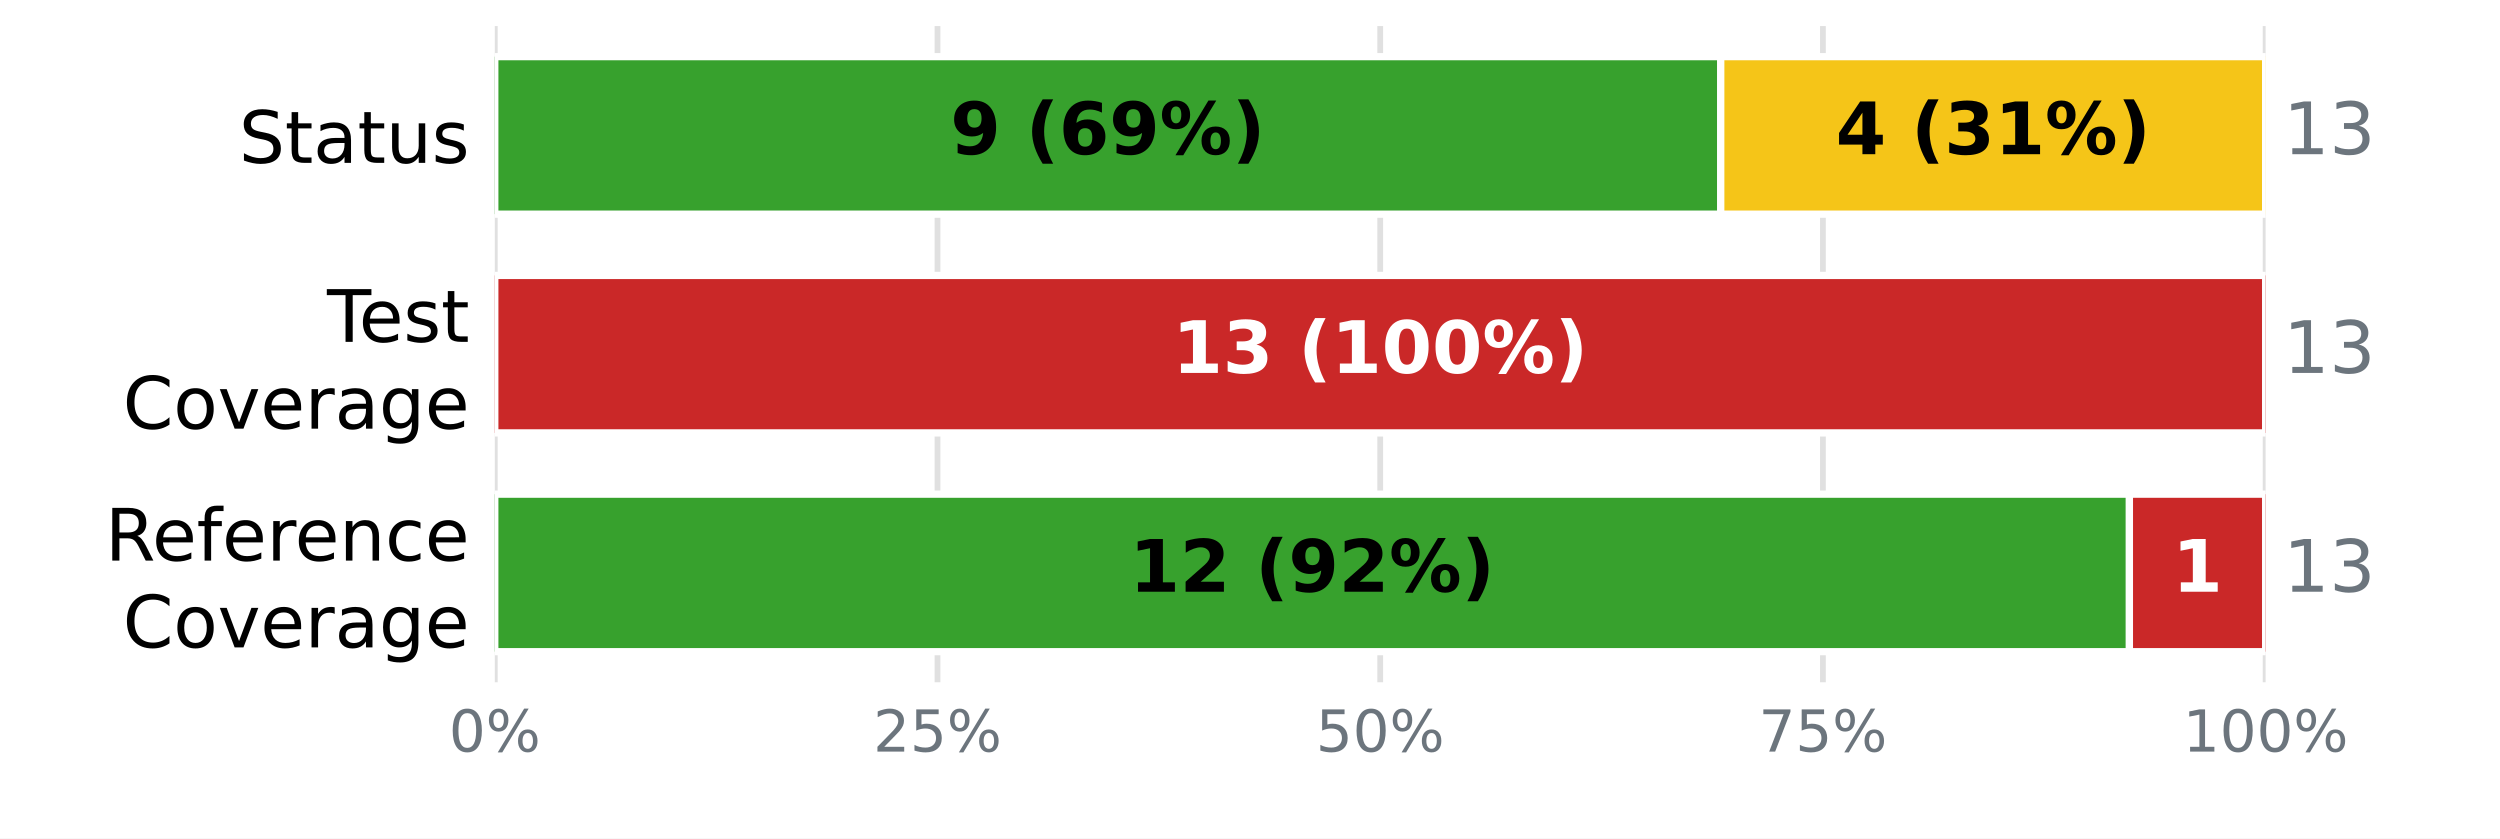
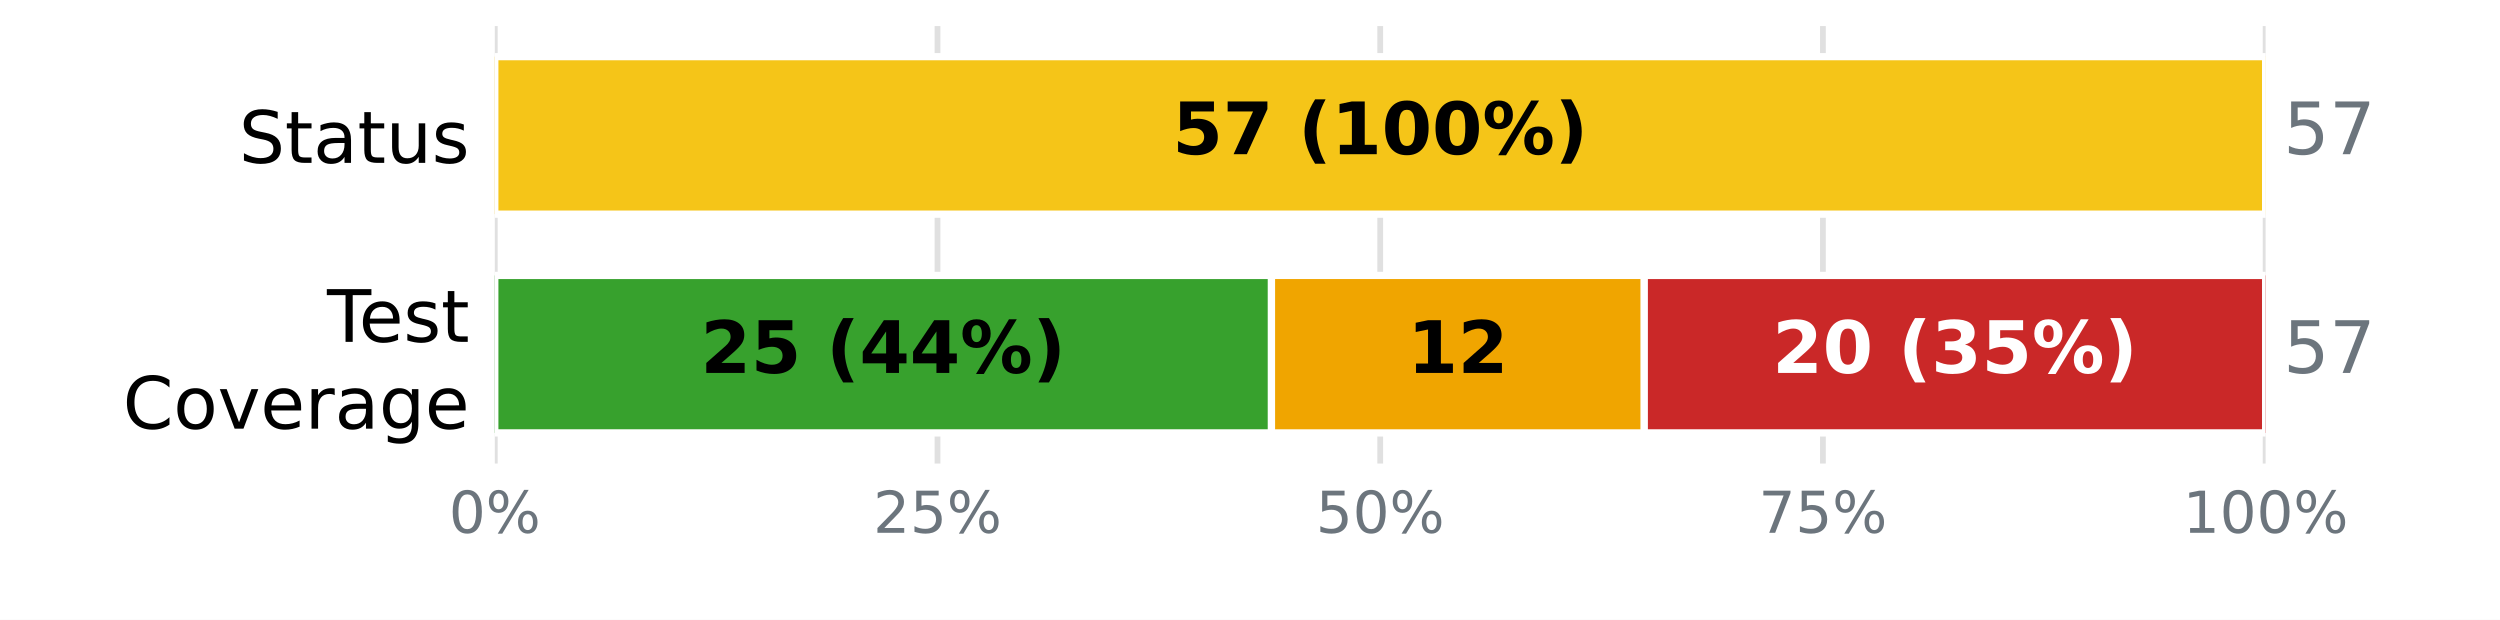
- <svg xmlns="http://www.w3.org/2000/svg" xmlns:xlink="http://www.w3.org/1999/xlink" width="345.6pt" height="115.92pt" viewBox="0 0 345.6 115.92" version="1.1">
+ <svg xmlns="http://www.w3.org/2000/svg" xmlns:xlink="http://www.w3.org/1999/xlink" width="345.6pt" height="85.68pt" viewBox="0 0 345.6 85.68" version="1.1">
  <defs>
    <style type="text/css">*{stroke-linejoin: round; stroke-linecap: butt}</style>
  </defs>
  <g id="figure_1">
    <g id="patch_1">
-       <path d="M 0 115.92  L 345.6 115.92  L 345.6 0  L 0 0  z " style="fill: #ffffff" />
+       <path d="M 0 85.68  L 345.6 85.68  L 345.6 0  L 0 0  z " style="fill: #ffffff" />
    </g>
    <g id="axes_1">
      <g id="patch_2">
-         <path d="M 68.4 94.32  L 313.2 94.32  L 313.2 3.6  L 68.4 3.6  z " style="fill: #ffffff" />
+         <path d="M 68.4 64.08  L 313.2 64.08  L 313.2 3.6  L 68.4 3.6  z " style="fill: #ffffff" />
      </g>
      <g id="matplotlib.axis_1">
        <g id="xtick_1">
          <g id="line2d_1">
-             <path d="M 68.4 94.32  L 68.4 3.6  " clip-path="url(#p992275263e)" style="fill: none; stroke: #e0e0e0; stroke-width: 0.8; stroke-linecap: square" />
+             <path d="M 68.4 64.08  L 68.4 3.6  " clip-path="url(#p3fbb1a2ce5)" style="fill: none; stroke: #e0e0e0; stroke-width: 0.8; stroke-linecap: square" />
          </g>
          <g id="line2d_2" />
          <g id="text_1">
-             <g style="fill: #6c757d" transform="translate(62.05438 103.8981) scale(0.08 -0.08)">
+             <g style="fill: #6c757d" transform="translate(62.05438 73.65812) scale(0.08 -0.08)">
              <defs>
                <path id="DejaVuSans-13" d="M 2034 4250  Q 1547 4250 1301 3770  Q 1056 3291 1056 2328  Q 1056 1369 1301 889  Q 1547 409 2034 409  Q 2525 409 2770 889  Q 3016 1369 3016 2328  Q 3016 3291 2770 3770  Q 2525 4250 2034 4250  z M 2034 4750  Q 2819 4750 3233 4129  Q 3647 3509 3647 2328  Q 3647 1150 3233 529  Q 2819 -91 2034 -91  Q 1250 -91 836 529  Q 422 1150 422 2328  Q 422 3509 836 4129  Q 1250 4750 2034 4750  z " transform="scale(0.015625)" />
                <path id="DejaVuSans-8" d="M 4653 2053  Q 4381 2053 4226 1822  Q 4072 1591 4072 1178  Q 4072 772 4226 539  Q 4381 306 4653 306  Q 4919 306 5073 539  Q 5228 772 5228 1178  Q 5228 1588 5073 1820  Q 4919 2053 4653 2053  z M 4653 2450  Q 5147 2450 5437 2106  Q 5728 1763 5728 1178  Q 5728 594 5436 251  Q 5144 -91 4653 -91  Q 4153 -91 3862 251  Q 3572 594 3572 1178  Q 3572 1766 3864 2108  Q 4156 2450 4653 2450  z M 1428 4353  Q 1159 4353 1004 4120  Q 850 3888 850 3481  Q 850 3069 1003 2837  Q 1156 2606 1428 2606  Q 1700 2606 1854 2837  Q 2009 3069 2009 3481  Q 2009 3884 1853 4118  Q 1697 4353 1428 4353  z M 4250 4750  L 4750 4750  L 1831 -91  L 1331 -91  L 4250 4750  z M 1428 4750  Q 1922 4750 2215 4408  Q 2509 4066 2509 3481  Q 2509 2891 2217 2550  Q 1925 2209 1428 2209  Q 931 2209 642 2551  Q 353 2894 353 3481  Q 353 4063 643 4406  Q 934 4750 1428 4750  z " transform="scale(0.015625)" />
              </defs>
              <use xlink:href="#DejaVuSans-13" />
              <use xlink:href="#DejaVuSans-8" transform="translate(63.625 0)" />
            </g>
          </g>
        </g>
        <g id="xtick_2">
          <g id="line2d_3">
-             <path d="M 129.6 94.32  L 129.6 3.6  " clip-path="url(#p992275263e)" style="fill: none; stroke: #e0e0e0; stroke-width: 0.8; stroke-linecap: square" />
+             <path d="M 129.6 64.08  L 129.6 3.6  " clip-path="url(#p3fbb1a2ce5)" style="fill: none; stroke: #e0e0e0; stroke-width: 0.8; stroke-linecap: square" />
          </g>
          <g id="line2d_4" />
          <g id="text_2">
-             <g style="fill: #6c757d" transform="translate(120.7094 103.8981) scale(0.08 -0.08)">
+             <g style="fill: #6c757d" transform="translate(120.7094 73.65812) scale(0.08 -0.08)">
              <defs>
                <path id="DejaVuSans-15" d="M 1228 531  L 3431 531  L 3431 0  L 469 0  L 469 531  Q 828 903 1448 1529  Q 2069 2156 2228 2338  Q 2531 2678 2651 2914  Q 2772 3150 2772 3378  Q 2772 3750 2511 3984  Q 2250 4219 1831 4219  Q 1534 4219 1204 4116  Q 875 4013 500 3803  L 500 4441  Q 881 4594 1212 4672  Q 1544 4750 1819 4750  Q 2544 4750 2975 4387  Q 3406 4025 3406 3419  Q 3406 3131 3298 2873  Q 3191 2616 2906 2266  Q 2828 2175 2409 1742  Q 1991 1309 1228 531  z " transform="scale(0.015625)" />
                <path id="DejaVuSans-18" d="M 691 4666  L 3169 4666  L 3169 4134  L 1269 4134  L 1269 2991  Q 1406 3038 1543 3061  Q 1681 3084 1819 3084  Q 2600 3084 3056 2656  Q 3513 2228 3513 1497  Q 3513 744 3044 326  Q 2575 -91 1722 -91  Q 1428 -91 1123 -41  Q 819 9 494 109  L 494 744  Q 775 591 1075 516  Q 1375 441 1709 441  Q 2250 441 2565 725  Q 2881 1009 2881 1497  Q 2881 1984 2565 2268  Q 2250 2553 1709 2553  Q 1456 2553 1204 2497  Q 953 2441 691 2322  L 691 4666  z " transform="scale(0.015625)" />
              </defs>
              <use xlink:href="#DejaVuSans-15" />
              <use xlink:href="#DejaVuSans-18" transform="translate(63.625 0)" />
              <use xlink:href="#DejaVuSans-8" transform="translate(127.25 0)" />
            </g>
          </g>
        </g>
        <g id="xtick_3">
          <g id="line2d_5">
-             <path d="M 190.8 94.32  L 190.8 3.6  " clip-path="url(#p992275263e)" style="fill: none; stroke: #e0e0e0; stroke-width: 0.8; stroke-linecap: square" />
+             <path d="M 190.8 64.08  L 190.8 3.6  " clip-path="url(#p3fbb1a2ce5)" style="fill: none; stroke: #e0e0e0; stroke-width: 0.8; stroke-linecap: square" />
          </g>
          <g id="line2d_6" />
          <g id="text_3">
-             <g style="fill: #6c757d" transform="translate(181.9094 103.8981) scale(0.08 -0.08)">
+             <g style="fill: #6c757d" transform="translate(181.9094 73.65812) scale(0.08 -0.08)">
              <use xlink:href="#DejaVuSans-18" />
              <use xlink:href="#DejaVuSans-13" transform="translate(63.625 0)" />
              <use xlink:href="#DejaVuSans-8" transform="translate(127.25 0)" />
            </g>
          </g>
        </g>
        <g id="xtick_4">
          <g id="line2d_7">
-             <path d="M 252 94.32  L 252 3.6  " clip-path="url(#p992275263e)" style="fill: none; stroke: #e0e0e0; stroke-width: 0.8; stroke-linecap: square" />
+             <path d="M 252 64.08  L 252 3.6  " clip-path="url(#p3fbb1a2ce5)" style="fill: none; stroke: #e0e0e0; stroke-width: 0.8; stroke-linecap: square" />
          </g>
          <g id="line2d_8" />
          <g id="text_4">
-             <g style="fill: #6c757d" transform="translate(243.1094 103.8981) scale(0.08 -0.08)">
+             <g style="fill: #6c757d" transform="translate(243.1094 73.65812) scale(0.08 -0.08)">
              <defs>
                <path id="DejaVuSans-1a" d="M 525 4666  L 3525 4666  L 3525 4397  L 1831 0  L 1172 0  L 2766 4134  L 525 4134  L 525 4666  z " transform="scale(0.015625)" />
              </defs>
              <use xlink:href="#DejaVuSans-1a" />
              <use xlink:href="#DejaVuSans-18" transform="translate(63.625 0)" />
              <use xlink:href="#DejaVuSans-8" transform="translate(127.25 0)" />
            </g>
          </g>
        </g>
        <g id="xtick_5">
          <g id="line2d_9">
-             <path d="M 313.2 94.32  L 313.2 3.6  " clip-path="url(#p992275263e)" style="fill: none; stroke: #e0e0e0; stroke-width: 0.8; stroke-linecap: square" />
+             <path d="M 313.2 64.08  L 313.2 3.6  " clip-path="url(#p3fbb1a2ce5)" style="fill: none; stroke: #e0e0e0; stroke-width: 0.8; stroke-linecap: square" />
          </g>
          <g id="line2d_10" />
          <g id="text_5">
-             <g style="fill: #6c757d" transform="translate(301.7644 103.8981) scale(0.08 -0.08)">
+             <g style="fill: #6c757d" transform="translate(301.7644 73.65812) scale(0.08 -0.08)">
              <defs>
                <path id="DejaVuSans-14" d="M 794 531  L 1825 531  L 1825 4091  L 703 3866  L 703 4441  L 1819 4666  L 2450 4666  L 2450 531  L 3481 531  L 3481 0  L 794 0  L 794 531  z " transform="scale(0.015625)" />
              </defs>
              <use xlink:href="#DejaVuSans-14" />
              <use xlink:href="#DejaVuSans-13" transform="translate(63.625 0)" />
              <use xlink:href="#DejaVuSans-13" transform="translate(127.25 0)" />
              <use xlink:href="#DejaVuSans-8" transform="translate(190.875 0)" />
            </g>
          </g>
        </g>
      </g>
      <g id="matplotlib.axis_2">
        <g id="ytick_1">
          <g id="line2d_11" />
          <g id="text_6">
            <g transform="translate(33.03594 22.51883) scale(0.1 -0.1)">
              <defs>
                <path id="DejaVuSans-36" d="M 3425 4513  L 3425 3897  Q 3066 4069 2747 4153  Q 2428 4238 2131 4238  Q 1616 4238 1336 4038  Q 1056 3838 1056 3469  Q 1056 3159 1242 3001  Q 1428 2844 1947 2747  L 2328 2669  Q 3034 2534 3370 2195  Q 3706 1856 3706 1288  Q 3706 609 3251 259  Q 2797 -91 1919 -91  Q 1588 -91 1214 -16  Q 841 59 441 206  L 441 856  Q 825 641 1194 531  Q 1563 422 1919 422  Q 2459 422 2753 634  Q 3047 847 3047 1241  Q 3047 1584 2836 1778  Q 2625 1972 2144 2069  L 1759 2144  Q 1053 2284 737 2584  Q 422 2884 422 3419  Q 422 4038 858 4394  Q 1294 4750 2059 4750  Q 2388 4750 2728 4690  Q 3069 4631 3425 4513  z " transform="scale(0.015625)" />
                <path id="DejaVuSans-57" d="M 1172 4494  L 1172 3500  L 2356 3500  L 2356 3053  L 1172 3053  L 1172 1153  Q 1172 725 1289 603  Q 1406 481 1766 481  L 2356 481  L 2356 0  L 1766 0  Q 1100 0 847 248  Q 594 497 594 1153  L 594 3053  L 172 3053  L 172 3500  L 594 3500  L 594 4494  L 1172 4494  z " transform="scale(0.015625)" />
                <path id="DejaVuSans-44" d="M 2194 1759  Q 1497 1759 1228 1600  Q 959 1441 959 1056  Q 959 750 1161 570  Q 1363 391 1709 391  Q 2188 391 2477 730  Q 2766 1069 2766 1631  L 2766 1759  L 2194 1759  z M 3341 1997  L 3341 0  L 2766 0  L 2766 531  Q 2569 213 2275 61  Q 1981 -91 1556 -91  Q 1019 -91 701 211  Q 384 513 384 1019  Q 384 1609 779 1909  Q 1175 2209 1959 2209  L 2766 2209  L 2766 2266  Q 2766 2663 2505 2880  Q 2244 3097 1772 3097  Q 1472 3097 1187 3025  Q 903 2953 641 2809  L 641 3341  Q 956 3463 1253 3523  Q 1550 3584 1831 3584  Q 2591 3584 2966 3190  Q 3341 2797 3341 1997  z " transform="scale(0.015625)" />
                <path id="DejaVuSans-58" d="M 544 1381  L 544 3500  L 1119 3500  L 1119 1403  Q 1119 906 1312 657  Q 1506 409 1894 409  Q 2359 409 2629 706  Q 2900 1003 2900 1516  L 2900 3500  L 3475 3500  L 3475 0  L 2900 0  L 2900 538  Q 2691 219 2414 64  Q 2138 -91 1772 -91  Q 1169 -91 856 284  Q 544 659 544 1381  z M 1991 3584  L 1991 3584  z " transform="scale(0.015625)" />
                <path id="DejaVuSans-56" d="M 2834 3397  L 2834 2853  Q 2591 2978 2328 3040  Q 2066 3103 1784 3103  Q 1356 3103 1142 2972  Q 928 2841 928 2578  Q 928 2378 1081 2264  Q 1234 2150 1697 2047  L 1894 2003  Q 2506 1872 2764 1633  Q 3022 1394 3022 966  Q 3022 478 2636 193  Q 2250 -91 1575 -91  Q 1294 -91 989 -36  Q 684 19 347 128  L 347 722  Q 666 556 975 473  Q 1284 391 1588 391  Q 1994 391 2212 530  Q 2431 669 2431 922  Q 2431 1156 2273 1281  Q 2116 1406 1581 1522  L 1381 1569  Q 847 1681 609 1914  Q 372 2147 372 2553  Q 372 3047 722 3315  Q 1072 3584 1716 3584  Q 2034 3584 2315 3537  Q 2597 3491 2834 3397  z " transform="scale(0.015625)" />
              </defs>
              <use xlink:href="#DejaVuSans-36" />
              <use xlink:href="#DejaVuSans-57" transform="translate(63.48438 0)" />
              <use xlink:href="#DejaVuSans-44" transform="translate(102.6875 0)" />
              <use xlink:href="#DejaVuSans-57" transform="translate(163.9688 0)" />
              <use xlink:href="#DejaVuSans-58" transform="translate(203.1719 0)" />
              <use xlink:href="#DejaVuSans-56" transform="translate(266.5469 0)" />
            </g>
          </g>
        </g>
        <g id="ytick_2">
          <g id="line2d_12" />
          <g id="text_7">
            <g transform="translate(45.20781 47.25834) scale(0.1 -0.1)">
              <defs>
                <path id="DejaVuSans-37" d="M -19 4666  L 3928 4666  L 3928 4134  L 2272 4134  L 2272 0  L 1638 0  L 1638 4134  L -19 4134  L -19 4666  z " transform="scale(0.015625)" />
                <path id="DejaVuSans-48" d="M 3597 1894  L 3597 1613  L 953 1613  Q 991 1019 1311 708  Q 1631 397 2203 397  Q 2534 397 2845 478  Q 3156 559 3463 722  L 3463 178  Q 3153 47 2828 -22  Q 2503 -91 2169 -91  Q 1331 -91 842 396  Q 353 884 353 1716  Q 353 2575 817 3079  Q 1281 3584 2069 3584  Q 2775 3584 3186 3129  Q 3597 2675 3597 1894  z M 3022 2063  Q 3016 2534 2758 2815  Q 2500 3097 2075 3097  Q 1594 3097 1305 2825  Q 1016 2553 972 2059  L 3022 2063  z " transform="scale(0.015625)" />
              </defs>
              <use xlink:href="#DejaVuSans-37" />
              <use xlink:href="#DejaVuSans-48" transform="translate(44.09375 0)" />
              <use xlink:href="#DejaVuSans-56" transform="translate(105.625 0)" />
              <use xlink:href="#DejaVuSans-57" transform="translate(157.7188 0)" />
            </g>
            <g transform="translate(16.98594 59.26029) scale(0.1 -0.1)">
              <defs>
                <path id="DejaVuSans-26" d="M 4122 4306  L 4122 3641  Q 3803 3938 3442 4084  Q 3081 4231 2675 4231  Q 1875 4231 1450 3742  Q 1025 3253 1025 2328  Q 1025 1406 1450 917  Q 1875 428 2675 428  Q 3081 428 3442 575  Q 3803 722 4122 1019  L 4122 359  Q 3791 134 3420 21  Q 3050 -91 2638 -91  Q 1578 -91 968 557  Q 359 1206 359 2328  Q 359 3453 968 4101  Q 1578 4750 2638 4750  Q 3056 4750 3426 4639  Q 3797 4528 4122 4306  z " transform="scale(0.015625)" />
                <path id="DejaVuSans-52" d="M 1959 3097  Q 1497 3097 1228 2736  Q 959 2375 959 1747  Q 959 1119 1226 758  Q 1494 397 1959 397  Q 2419 397 2687 759  Q 2956 1122 2956 1747  Q 2956 2369 2687 2733  Q 2419 3097 1959 3097  z M 1959 3584  Q 2709 3584 3137 3096  Q 3566 2609 3566 1747  Q 3566 888 3137 398  Q 2709 -91 1959 -91  Q 1206 -91 779 398  Q 353 888 353 1747  Q 353 2609 779 3096  Q 1206 3584 1959 3584  z " transform="scale(0.015625)" />
                <path id="DejaVuSans-59" d="M 191 3500  L 800 3500  L 1894 563  L 2988 3500  L 3597 3500  L 2284 0  L 1503 0  L 191 3500  z " transform="scale(0.015625)" />
                <path id="DejaVuSans-55" d="M 2631 2963  Q 2534 3019 2420 3045  Q 2306 3072 2169 3072  Q 1681 3072 1420 2755  Q 1159 2438 1159 1844  L 1159 0  L 581 0  L 581 3500  L 1159 3500  L 1159 2956  Q 1341 3275 1631 3429  Q 1922 3584 2338 3584  Q 2397 3584 2469 3576  Q 2541 3569 2628 3553  L 2631 2963  z " transform="scale(0.015625)" />
                <path id="DejaVuSans-4a" d="M 2906 1791  Q 2906 2416 2648 2759  Q 2391 3103 1925 3103  Q 1463 3103 1205 2759  Q 947 2416 947 1791  Q 947 1169 1205 825  Q 1463 481 1925 481  Q 2391 481 2648 825  Q 2906 1169 2906 1791  z M 3481 434  Q 3481 -459 3084 -895  Q 2688 -1331 1869 -1331  Q 1566 -1331 1297 -1286  Q 1028 -1241 775 -1147  L 775 -588  Q 1028 -725 1275 -790  Q 1522 -856 1778 -856  Q 2344 -856 2625 -561  Q 2906 -266 2906 331  L 2906 616  Q 2728 306 2450 153  Q 2172 0 1784 0  Q 1141 0 747 490  Q 353 981 353 1791  Q 353 2603 747 3093  Q 1141 3584 1784 3584  Q 2172 3584 2450 3431  Q 2728 3278 2906 2969  L 2906 3500  L 3481 3500  L 3481 434  z " transform="scale(0.015625)" />
              </defs>
              <use xlink:href="#DejaVuSans-26" />
              <use xlink:href="#DejaVuSans-52" transform="translate(69.82812 0)" />
              <use xlink:href="#DejaVuSans-59" transform="translate(131.0156 0)" />
              <use xlink:href="#DejaVuSans-48" transform="translate(190.2031 0)" />
              <use xlink:href="#DejaVuSans-55" transform="translate(251.7344 0)" />
              <use xlink:href="#DejaVuSans-44" transform="translate(292.8438 0)" />
              <use xlink:href="#DejaVuSans-4a" transform="translate(354.125 0)" />
              <use xlink:href="#DejaVuSans-48" transform="translate(417.6094 0)" />
            </g>
          </g>
        </g>
-         <g id="ytick_3">
-           <g id="line2d_13" />
-           <g id="text_8">
-             <g transform="translate(14.54063 77.49873) scale(0.1 -0.1)">
-               <defs>
-                 <path id="DejaVuSans-35" d="M 2841 2188  Q 3044 2119 3236 1894  Q 3428 1669 3622 1275  L 4263 0  L 3584 0  L 2988 1197  Q 2756 1666 2539 1819  Q 2322 1972 1947 1972  L 1259 1972  L 1259 0  L 628 0  L 628 4666  L 2053 4666  Q 2853 4666 3247 4331  Q 3641 3997 3641 3322  Q 3641 2881 3436 2590  Q 3231 2300 2841 2188  z M 1259 4147  L 1259 2491  L 2053 2491  Q 2509 2491 2742 2702  Q 2975 2913 2975 3322  Q 2975 3731 2742 3939  Q 2509 4147 2053 4147  L 1259 4147  z " transform="scale(0.015625)" />
-                 <path id="DejaVuSans-49" d="M 2375 4863  L 2375 4384  L 1825 4384  Q 1516 4384 1395 4259  Q 1275 4134 1275 3809  L 1275 3500  L 2222 3500  L 2222 3053  L 1275 3053  L 1275 0  L 697 0  L 697 3053  L 147 3053  L 147 3500  L 697 3500  L 697 3744  Q 697 4328 969 4595  Q 1241 4863 1831 4863  L 2375 4863  z " transform="scale(0.015625)" />
-                 <path id="DejaVuSans-51" d="M 3513 2113  L 3513 0  L 2938 0  L 2938 2094  Q 2938 2591 2744 2837  Q 2550 3084 2163 3084  Q 1697 3084 1428 2787  Q 1159 2491 1159 1978  L 1159 0  L 581 0  L 581 3500  L 1159 3500  L 1159 2956  Q 1366 3272 1645 3428  Q 1925 3584 2291 3584  Q 2894 3584 3203 3211  Q 3513 2838 3513 2113  z " transform="scale(0.015625)" />
-                 <path id="DejaVuSans-46" d="M 3122 3366  L 3122 2828  Q 2878 2963 2633 3030  Q 2388 3097 2138 3097  Q 1578 3097 1268 2742  Q 959 2388 959 1747  Q 959 1106 1268 751  Q 1578 397 2138 397  Q 2388 397 2633 464  Q 2878 531 3122 666  L 3122 134  Q 2881 22 2623 -34  Q 2366 -91 2075 -91  Q 1284 -91 818 406  Q 353 903 353 1747  Q 353 2603 823 3093  Q 1294 3584 2113 3584  Q 2378 3584 2631 3529  Q 2884 3475 3122 3366  z " transform="scale(0.015625)" />
-               </defs>
-               <use xlink:href="#DejaVuSans-35" />
-               <use xlink:href="#DejaVuSans-48" transform="translate(65 0)" />
-               <use xlink:href="#DejaVuSans-49" transform="translate(126.5312 0)" />
-               <use xlink:href="#DejaVuSans-48" transform="translate(161.7344 0)" />
-               <use xlink:href="#DejaVuSans-55" transform="translate(223.2656 0)" />
-               <use xlink:href="#DejaVuSans-48" transform="translate(262.1719 0)" />
-               <use xlink:href="#DejaVuSans-51" transform="translate(323.7031 0)" />
-               <use xlink:href="#DejaVuSans-46" transform="translate(387.0781 0)" />
-               <use xlink:href="#DejaVuSans-48" transform="translate(442.0625 0)" />
-             </g>
-             <g transform="translate(16.98594 89.50068) scale(0.1 -0.1)">
-               <use xlink:href="#DejaVuSans-26" />
-               <use xlink:href="#DejaVuSans-52" transform="translate(69.82812 0)" />
-               <use xlink:href="#DejaVuSans-59" transform="translate(131.0156 0)" />
-               <use xlink:href="#DejaVuSans-48" transform="translate(190.2031 0)" />
-               <use xlink:href="#DejaVuSans-55" transform="translate(251.7344 0)" />
-               <use xlink:href="#DejaVuSans-44" transform="translate(292.8438 0)" />
-               <use xlink:href="#DejaVuSans-4a" transform="translate(354.125 0)" />
-               <use xlink:href="#DejaVuSans-48" transform="translate(417.6094 0)" />
-             </g>
-           </g>
-         </g>
      </g>
      <g id="patch_3">
-         <path d="M 68.4 7.834  L 237.877 7.834  L 237.877 29.606  L 68.4 29.606  z " clip-path="url(#p992275263e)" style="fill: #37a12d; stroke: #ffffff; stroke-linejoin: miter" />
+         <path d="M 68.4 7.834  L 68.4 7.834  L 68.4 29.606  L 68.4 29.606  z " clip-path="url(#p3fbb1a2ce5)" style="fill: #37a12d; stroke: #ffffff; stroke-linejoin: miter" />
      </g>
      <g id="patch_4">
-         <path d="M 237.877 7.834  L 313.2 7.834  L 313.2 29.606  L 237.877 29.606  z " clip-path="url(#p992275263e)" style="fill: #f5c518; stroke: #ffffff; stroke-linejoin: miter" />
+         <path d="M 68.4 7.834  L 313.2 7.834  L 313.2 29.606  L 68.4 29.606  z " clip-path="url(#p3fbb1a2ce5)" style="fill: #f5c518; stroke: #ffffff; stroke-linejoin: miter" />
      </g>
      <g id="patch_5">
-         <path d="M 313.2 7.834  L 313.2 7.834  L 313.2 29.606  L 313.2 29.606  z " clip-path="url(#p992275263e)" style="fill: #ca2828; stroke: #ffffff; stroke-linejoin: miter" />
+         <path d="M 313.2 7.834  L 313.2 7.834  L 313.2 29.606  L 313.2 29.606  z " clip-path="url(#p3fbb1a2ce5)" style="fill: #ca2828; stroke: #ffffff; stroke-linejoin: miter" />
      </g>
      <g id="patch_6">
-         <path d="M 68.4 38.074  L 68.4 38.074  L 68.4 59.846  L 68.4 59.846  z " clip-path="url(#p992275263e)" style="fill: #37a12d; stroke: #ffffff; stroke-linejoin: miter" />
+         <path d="M 68.4 38.074  L 175.768 38.074  L 175.768 59.846  L 68.4 59.846  z " clip-path="url(#p3fbb1a2ce5)" style="fill: #37a12d; stroke: #ffffff; stroke-linejoin: miter" />
      </g>
      <g id="patch_7">
-         <path d="M 68.4 38.074  L 68.4 38.074  L 68.4 59.846  L 68.4 59.846  z " clip-path="url(#p992275263e)" style="fill: #f0a500; stroke: #ffffff; stroke-linejoin: miter" />
+         <path d="M 175.768 38.074  L 227.305 38.074  L 227.305 59.846  L 175.768 59.846  z " clip-path="url(#p3fbb1a2ce5)" style="fill: #f0a500; stroke: #ffffff; stroke-linejoin: miter" />
      </g>
      <g id="patch_8">
-         <path d="M 68.4 38.074  L 313.2 38.074  L 313.2 59.846  L 68.4 59.846  z " clip-path="url(#p992275263e)" style="fill: #ca2828; stroke: #ffffff; stroke-linejoin: miter" />
-       </g>
-       <g id="patch_9">
-         <path d="M 68.4 68.314  L 294.369 68.314  L 294.369 90.086  L 68.4 90.086  z " clip-path="url(#p992275263e)" style="fill: #37a12d; stroke: #ffffff; stroke-linejoin: miter" />
-       </g>
-       <g id="patch_10">
-         <path d="M 294.369 68.314  L 313.2 68.314  L 313.2 90.086  L 294.369 90.086  z " clip-path="url(#p992275263e)" style="fill: #ca2828; stroke: #ffffff; stroke-linejoin: miter" />
-       </g>
-       <g id="text_9">
-         <g transform="translate(131.3806 21.31766) scale(0.1 -0.1)">
+         <path d="M 227.305 38.074  L 313.2 38.074  L 313.2 59.846  L 227.305 59.846  z " clip-path="url(#p3fbb1a2ce5)" style="fill: #ca2828; stroke: #ffffff; stroke-linejoin: miter" />
+       </g>
+       <g id="text_8">
+         <g transform="translate(162.0844 21.31766) scale(0.1 -0.1)">
          <defs>
-             <path id="DejaVuSans-Bold-1c" d="M 641 103  L 641 966  Q 928 831 1190 764  Q 1453 697 1709 697  Q 2247 697 2547 995  Q 2847 1294 2900 1881  Q 2688 1725 2447 1647  Q 2206 1569 1925 1569  Q 1209 1569 770 1986  Q 331 2403 331 3084  Q 331 3838 820 4291  Q 1309 4744 2131 4744  Q 3044 4744 3544 4128  Q 4044 3513 4044 2388  Q 4044 1231 3459 570  Q 2875 -91 1856 -91  Q 1528 -91 1228 -42  Q 928 6 641 103  z M 2125 2350  Q 2441 2350 2600 2554  Q 2759 2759 2759 3169  Q 2759 3575 2600 3781  Q 2441 3988 2125 3988  Q 1809 3988 1650 3781  Q 1491 3575 1491 3169  Q 1491 2759 1650 2554  Q 1809 2350 2125 2350  z " transform="scale(0.015625)" />
+             <path id="DejaVuSans-Bold-18" d="M 678 4666  L 3669 4666  L 3669 3781  L 1638 3781  L 1638 3059  Q 1775 3097 1914 3117  Q 2053 3138 2203 3138  Q 3056 3138 3531 2711  Q 4006 2284 4006 1522  Q 4006 766 3489 337  Q 2972 -91 2053 -91  Q 1656 -91 1267 -14  Q 878 63 494 219  L 494 1166  Q 875 947 1217 837  Q 1559 728 1863 728  Q 2300 728 2551 942  Q 2803 1156 2803 1522  Q 2803 1891 2551 2103  Q 2300 2316 1863 2316  Q 1603 2316 1309 2248  Q 1016 2181 678 2041  L 678 4666  z " transform="scale(0.015625)" />
+             <path id="DejaVuSans-Bold-1a" d="M 428 4666  L 3944 4666  L 3944 3988  L 2125 0  L 953 0  L 2675 3781  L 428 3781  L 428 4666  z " transform="scale(0.015625)" />
            <path id="DejaVuSans-Bold-3" transform="scale(0.015625)" />
            <path id="DejaVuSans-Bold-b" d="M 2413 -844  L 1484 -844  Q 1006 -72 778 623  Q 550 1319 550 2003  Q 550 2688 779 3389  Q 1009 4091 1484 4856  L 2413 4856  Q 2013 4116 1813 3408  Q 1613 2700 1613 2009  Q 1613 1319 1811 609  Q 2009 -100 2413 -844  z " transform="scale(0.015625)" />
-             <path id="DejaVuSans-Bold-19" d="M 2316 2303  Q 2000 2303 1842 2098  Q 1684 1894 1684 1484  Q 1684 1075 1842 870  Q 2000 666 2316 666  Q 2634 666 2792 870  Q 2950 1075 2950 1484  Q 2950 1894 2792 2098  Q 2634 2303 2316 2303  z M 3803 4544  L 3803 3681  Q 3506 3822 3243 3889  Q 2981 3956 2731 3956  Q 2194 3956 1894 3657  Q 1594 3359 1544 2772  Q 1750 2925 1990 3001  Q 2231 3078 2516 3078  Q 3231 3078 3670 2659  Q 4109 2241 4109 1563  Q 4109 813 3618 361  Q 3128 -91 2303 -91  Q 1394 -91 895 523  Q 397 1138 397 2266  Q 397 3422 980 4083  Q 1563 4744 2578 4744  Q 2900 4744 3203 4694  Q 3506 4644 3803 4544  z " transform="scale(0.015625)" />
+             <path id="DejaVuSans-Bold-14" d="M 750 831  L 1813 831  L 1813 3847  L 722 3622  L 722 4441  L 1806 4666  L 2950 4666  L 2950 831  L 4013 831  L 4013 0  L 750 0  L 750 831  z " transform="scale(0.015625)" />
+             <path id="DejaVuSans-Bold-13" d="M 2944 2338  Q 2944 3213 2780 3570  Q 2616 3928 2228 3928  Q 1841 3928 1675 3570  Q 1509 3213 1509 2338  Q 1509 1453 1675 1090  Q 1841 728 2228 728  Q 2613 728 2778 1090  Q 2944 1453 2944 2338  z M 4147 2328  Q 4147 1169 3647 539  Q 3147 -91 2228 -91  Q 1306 -91 806 539  Q 306 1169 306 2328  Q 306 3491 806 4120  Q 1306 4750 2228 4750  Q 3147 4750 3647 4120  Q 4147 3491 4147 2328  z " transform="scale(0.015625)" />
            <path id="DejaVuSans-Bold-8" d="M 4959 1925  Q 4738 1925 4616 1733  Q 4494 1541 4494 1184  Q 4494 825 4614 633  Q 4734 441 4959 441  Q 5184 441 5303 633  Q 5422 825 5422 1184  Q 5422 1541 5301 1733  Q 5181 1925 4959 1925  z M 4959 2450  Q 5541 2450 5875 2112  Q 6209 1775 6209 1184  Q 6209 594 5875 251  Q 5541 -91 4959 -91  Q 4378 -91 4042 251  Q 3706 594 3706 1184  Q 3706 1772 4042 2111  Q 4378 2450 4959 2450  z M 2094 -91  L 1403 -91  L 4319 4750  L 5013 4750  L 2094 -91  z M 1453 4750  Q 2034 4750 2367 4411  Q 2700 4072 2700 3481  Q 2700 2891 2367 2550  Q 2034 2209 1453 2209  Q 872 2209 539 2550  Q 206 2891 206 3481  Q 206 4072 539 4411  Q 872 4750 1453 4750  z M 1453 4225  Q 1228 4225 1106 4031  Q 984 3838 984 3481  Q 984 3122 1106 2926  Q 1228 2731 1453 2731  Q 1678 2731 1798 2926  Q 1919 3122 1919 3481  Q 1919 3838 1797 4031  Q 1675 4225 1453 4225  z " transform="scale(0.015625)" />
            <path id="DejaVuSans-Bold-c" d="M 513 -844  Q 913 -100 1113 609  Q 1313 1319 1313 2009  Q 1313 2700 1113 3408  Q 913 4116 513 4856  L 1441 4856  Q 1916 4091 2145 3389  Q 2375 2688 2375 2003  Q 2375 1319 2147 623  Q 1919 -72 1441 -844  L 513 -844  z " transform="scale(0.015625)" />
          </defs>
-           <use xlink:href="#DejaVuSans-Bold-1c" />
-           <use xlink:href="#DejaVuSans-Bold-3" transform="translate(69.57812 0)" />
-           <use xlink:href="#DejaVuSans-Bold-b" transform="translate(104.3906 0)" />
-           <use xlink:href="#DejaVuSans-Bold-19" transform="translate(150.0938 0)" />
-           <use xlink:href="#DejaVuSans-Bold-1c" transform="translate(219.6719 0)" />
-           <use xlink:href="#DejaVuSans-Bold-8" transform="translate(289.25 0)" />
-           <use xlink:href="#DejaVuSans-Bold-c" transform="translate(389.4531 0)" />
-         </g>
-       </g>
-       <g id="text_10">
-         <g transform="translate(253.7806 21.31766) scale(0.1 -0.1)">
-           <defs>
-             <path id="DejaVuSans-Bold-17" d="M 2356 3675  L 1038 1722  L 2356 1722  L 2356 3675  z M 2156 4666  L 3494 4666  L 3494 1722  L 4159 1722  L 4159 850  L 3494 850  L 3494 0  L 2356 0  L 2356 850  L 288 850  L 288 1881  L 2156 4666  z " transform="scale(0.015625)" />
-             <path id="DejaVuSans-Bold-16" d="M 2981 2516  Q 3453 2394 3698 2092  Q 3944 1791 3944 1325  Q 3944 631 3412 270  Q 2881 -91 1863 -91  Q 1503 -91 1142 -33  Q 781 25 428 141  L 428 1069  Q 766 900 1098 814  Q 1431 728 1753 728  Q 2231 728 2486 893  Q 2741 1059 2741 1369  Q 2741 1688 2480 1852  Q 2219 2016 1709 2016  L 1228 2016  L 1228 2791  L 1734 2791  Q 2188 2791 2409 2933  Q 2631 3075 2631 3366  Q 2631 3634 2415 3781  Q 2200 3928 1806 3928  Q 1516 3928 1219 3862  Q 922 3797 628 3669  L 628 4550  Q 984 4650 1334 4700  Q 1684 4750 2022 4750  Q 2931 4750 3382 4451  Q 3834 4153 3834 3553  Q 3834 3144 3618 2883  Q 3403 2622 2981 2516  z " transform="scale(0.015625)" />
-             <path id="DejaVuSans-Bold-14" d="M 750 831  L 1813 831  L 1813 3847  L 722 3622  L 722 4441  L 1806 4666  L 2950 4666  L 2950 831  L 4013 831  L 4013 0  L 750 0  L 750 831  z " transform="scale(0.015625)" />
-           </defs>
-           <use xlink:href="#DejaVuSans-Bold-17" />
-           <use xlink:href="#DejaVuSans-Bold-3" transform="translate(69.57812 0)" />
-           <use xlink:href="#DejaVuSans-Bold-b" transform="translate(104.3906 0)" />
-           <use xlink:href="#DejaVuSans-Bold-16" transform="translate(150.0938 0)" />
-           <use xlink:href="#DejaVuSans-Bold-14" transform="translate(219.6719 0)" />
-           <use xlink:href="#DejaVuSans-Bold-8" transform="translate(289.25 0)" />
-           <use xlink:href="#DejaVuSans-Bold-c" transform="translate(389.4531 0)" />
-         </g>
-       </g>
-       <g id="text_11">
-         <g style="fill: #6c757d" transform="translate(315.648 21.31766) scale(0.1 -0.1)">
-           <defs>
-             <path id="DejaVuSans-16" d="M 2597 2516  Q 3050 2419 3304 2112  Q 3559 1806 3559 1356  Q 3559 666 3084 287  Q 2609 -91 1734 -91  Q 1441 -91 1130 -33  Q 819 25 488 141  L 488 750  Q 750 597 1062 519  Q 1375 441 1716 441  Q 2309 441 2620 675  Q 2931 909 2931 1356  Q 2931 1769 2642 2001  Q 2353 2234 1838 2234  L 1294 2234  L 1294 2753  L 1863 2753  Q 2328 2753 2575 2939  Q 2822 3125 2822 3475  Q 2822 3834 2567 4026  Q 2313 4219 1838 4219  Q 1578 4219 1281 4162  Q 984 4106 628 3988  L 628 4550  Q 988 4650 1302 4700  Q 1616 4750 1894 4750  Q 2613 4750 3031 4423  Q 3450 4097 3450 3541  Q 3450 3153 3228 2886  Q 3006 2619 2597 2516  z " transform="scale(0.015625)" />
-           </defs>
-           <use xlink:href="#DejaVuSans-14" />
-           <use xlink:href="#DejaVuSans-16" transform="translate(63.625 0)" />
-         </g>
-       </g>
-       <g id="text_12">
-         <g style="fill: #ffffff" transform="translate(162.0844 51.55766) scale(0.1 -0.1)">
-           <defs>
-             <path id="DejaVuSans-Bold-13" d="M 2944 2338  Q 2944 3213 2780 3570  Q 2616 3928 2228 3928  Q 1841 3928 1675 3570  Q 1509 3213 1509 2338  Q 1509 1453 1675 1090  Q 1841 728 2228 728  Q 2613 728 2778 1090  Q 2944 1453 2944 2338  z M 4147 2328  Q 4147 1169 3647 539  Q 3147 -91 2228 -91  Q 1306 -91 806 539  Q 306 1169 306 2328  Q 306 3491 806 4120  Q 1306 4750 2228 4750  Q 3147 4750 3647 4120  Q 4147 3491 4147 2328  z " transform="scale(0.015625)" />
-           </defs>
-           <use xlink:href="#DejaVuSans-Bold-14" />
-           <use xlink:href="#DejaVuSans-Bold-16" transform="translate(69.57812 0)" />
+           <use xlink:href="#DejaVuSans-Bold-18" />
+           <use xlink:href="#DejaVuSans-Bold-1a" transform="translate(69.57812 0)" />
          <use xlink:href="#DejaVuSans-Bold-3" transform="translate(139.1562 0)" />
          <use xlink:href="#DejaVuSans-Bold-b" transform="translate(173.9688 0)" />
          <use xlink:href="#DejaVuSans-Bold-14" transform="translate(219.6719 0)" />
          <use xlink:href="#DejaVuSans-Bold-13" transform="translate(289.25 0)" />
          <use xlink:href="#DejaVuSans-Bold-13" transform="translate(358.8281 0)" />
          <use xlink:href="#DejaVuSans-Bold-8" transform="translate(428.4062 0)" />
          <use xlink:href="#DejaVuSans-Bold-c" transform="translate(528.6094 0)" />
        </g>
      </g>
+       <g id="text_9">
+         <g style="fill: #6c757d" transform="translate(315.648 21.31766) scale(0.1 -0.1)">
+           <use xlink:href="#DejaVuSans-18" />
+           <use xlink:href="#DejaVuSans-1a" transform="translate(63.625 0)" />
+         </g>
+       </g>
+       <g id="text_10">
+         <g transform="translate(96.84749 51.55766) scale(0.1 -0.1)">
+           <defs>
+             <path id="DejaVuSans-Bold-15" d="M 1844 884  L 3897 884  L 3897 0  L 506 0  L 506 884  L 2209 2388  Q 2438 2594 2547 2791  Q 2656 2988 2656 3200  Q 2656 3528 2436 3728  Q 2216 3928 1850 3928  Q 1569 3928 1234 3808  Q 900 3688 519 3450  L 519 4475  Q 925 4609 1322 4679  Q 1719 4750 2100 4750  Q 2938 4750 3402 4381  Q 3866 4013 3866 3353  Q 3866 2972 3669 2642  Q 3472 2313 2841 1759  L 1844 884  z " transform="scale(0.015625)" />
+             <path id="DejaVuSans-Bold-17" d="M 2356 3675  L 1038 1722  L 2356 1722  L 2356 3675  z M 2156 4666  L 3494 4666  L 3494 1722  L 4159 1722  L 4159 850  L 3494 850  L 3494 0  L 2356 0  L 2356 850  L 288 850  L 288 1881  L 2156 4666  z " transform="scale(0.015625)" />
+           </defs>
+           <use xlink:href="#DejaVuSans-Bold-15" />
+           <use xlink:href="#DejaVuSans-Bold-18" transform="translate(69.57812 0)" />
+           <use xlink:href="#DejaVuSans-Bold-3" transform="translate(139.1562 0)" />
+           <use xlink:href="#DejaVuSans-Bold-b" transform="translate(173.9688 0)" />
+           <use xlink:href="#DejaVuSans-Bold-17" transform="translate(219.6719 0)" />
+           <use xlink:href="#DejaVuSans-Bold-17" transform="translate(289.25 0)" />
+           <use xlink:href="#DejaVuSans-Bold-8" transform="translate(358.8281 0)" />
+           <use xlink:href="#DejaVuSans-Bold-c" transform="translate(459.0312 0)" />
+         </g>
+       </g>
+       <g id="text_11">
+         <g transform="translate(194.579 51.55766) scale(0.1 -0.1)">
+           <use xlink:href="#DejaVuSans-Bold-14" />
+           <use xlink:href="#DejaVuSans-Bold-15" transform="translate(69.57812 0)" />
+         </g>
+       </g>
+       <g id="text_12">
+         <g style="fill: #ffffff" transform="translate(245.0159 51.55766) scale(0.1 -0.1)">
+           <defs>
+             <path id="DejaVuSans-Bold-16" d="M 2981 2516  Q 3453 2394 3698 2092  Q 3944 1791 3944 1325  Q 3944 631 3412 270  Q 2881 -91 1863 -91  Q 1503 -91 1142 -33  Q 781 25 428 141  L 428 1069  Q 766 900 1098 814  Q 1431 728 1753 728  Q 2231 728 2486 893  Q 2741 1059 2741 1369  Q 2741 1688 2480 1852  Q 2219 2016 1709 2016  L 1228 2016  L 1228 2791  L 1734 2791  Q 2188 2791 2409 2933  Q 2631 3075 2631 3366  Q 2631 3634 2415 3781  Q 2200 3928 1806 3928  Q 1516 3928 1219 3862  Q 922 3797 628 3669  L 628 4550  Q 984 4650 1334 4700  Q 1684 4750 2022 4750  Q 2931 4750 3382 4451  Q 3834 4153 3834 3553  Q 3834 3144 3618 2883  Q 3403 2622 2981 2516  z " transform="scale(0.015625)" />
+           </defs>
+           <use xlink:href="#DejaVuSans-Bold-15" />
+           <use xlink:href="#DejaVuSans-Bold-13" transform="translate(69.57812 0)" />
+           <use xlink:href="#DejaVuSans-Bold-3" transform="translate(139.1562 0)" />
+           <use xlink:href="#DejaVuSans-Bold-b" transform="translate(173.9688 0)" />
+           <use xlink:href="#DejaVuSans-Bold-16" transform="translate(219.6719 0)" />
+           <use xlink:href="#DejaVuSans-Bold-18" transform="translate(289.25 0)" />
+           <use xlink:href="#DejaVuSans-Bold-8" transform="translate(358.8281 0)" />
+           <use xlink:href="#DejaVuSans-Bold-c" transform="translate(459.0312 0)" />
+         </g>
+       </g>
      <g id="text_13">
        <g style="fill: #6c757d" transform="translate(315.648 51.55766) scale(0.1 -0.1)">
-           <use xlink:href="#DejaVuSans-14" />
-           <use xlink:href="#DejaVuSans-16" transform="translate(63.625 0)" />
-         </g>
-       </g>
-       <g id="text_14">
-         <g transform="translate(156.1479 81.79766) scale(0.1 -0.1)">
-           <defs>
-             <path id="DejaVuSans-Bold-15" d="M 1844 884  L 3897 884  L 3897 0  L 506 0  L 506 884  L 2209 2388  Q 2438 2594 2547 2791  Q 2656 2988 2656 3200  Q 2656 3528 2436 3728  Q 2216 3928 1850 3928  Q 1569 3928 1234 3808  Q 900 3688 519 3450  L 519 4475  Q 925 4609 1322 4679  Q 1719 4750 2100 4750  Q 2938 4750 3402 4381  Q 3866 4013 3866 3353  Q 3866 2972 3669 2642  Q 3472 2313 2841 1759  L 1844 884  z " transform="scale(0.015625)" />
-           </defs>
-           <use xlink:href="#DejaVuSans-Bold-14" />
-           <use xlink:href="#DejaVuSans-Bold-15" transform="translate(69.57812 0)" />
-           <use xlink:href="#DejaVuSans-Bold-3" transform="translate(139.1562 0)" />
-           <use xlink:href="#DejaVuSans-Bold-b" transform="translate(173.9688 0)" />
-           <use xlink:href="#DejaVuSans-Bold-1c" transform="translate(219.6719 0)" />
-           <use xlink:href="#DejaVuSans-Bold-15" transform="translate(289.25 0)" />
-           <use xlink:href="#DejaVuSans-Bold-8" transform="translate(358.8281 0)" />
-           <use xlink:href="#DejaVuSans-Bold-c" transform="translate(459.0312 0)" />
-         </g>
-       </g>
-       <g id="text_15">
-         <g style="fill: #ffffff" transform="translate(300.3057 81.79766) scale(0.1 -0.1)">
-           <use xlink:href="#DejaVuSans-Bold-14" />
-         </g>
-       </g>
-       <g id="text_16">
-         <g style="fill: #6c757d" transform="translate(315.648 81.79766) scale(0.1 -0.1)">
-           <use xlink:href="#DejaVuSans-14" />
-           <use xlink:href="#DejaVuSans-16" transform="translate(63.625 0)" />
+           <use xlink:href="#DejaVuSans-18" />
+           <use xlink:href="#DejaVuSans-1a" transform="translate(63.625 0)" />
        </g>
      </g>
    </g>
  </g>
  <defs>
-     <clipPath id="p992275263e">
-       <rect x="68.4" y="3.6" width="244.8" height="90.72" />
+     <clipPath id="p3fbb1a2ce5">
+       <rect x="68.4" y="3.6" width="244.8" height="60.48" />
    </clipPath>
  </defs>
</svg>
